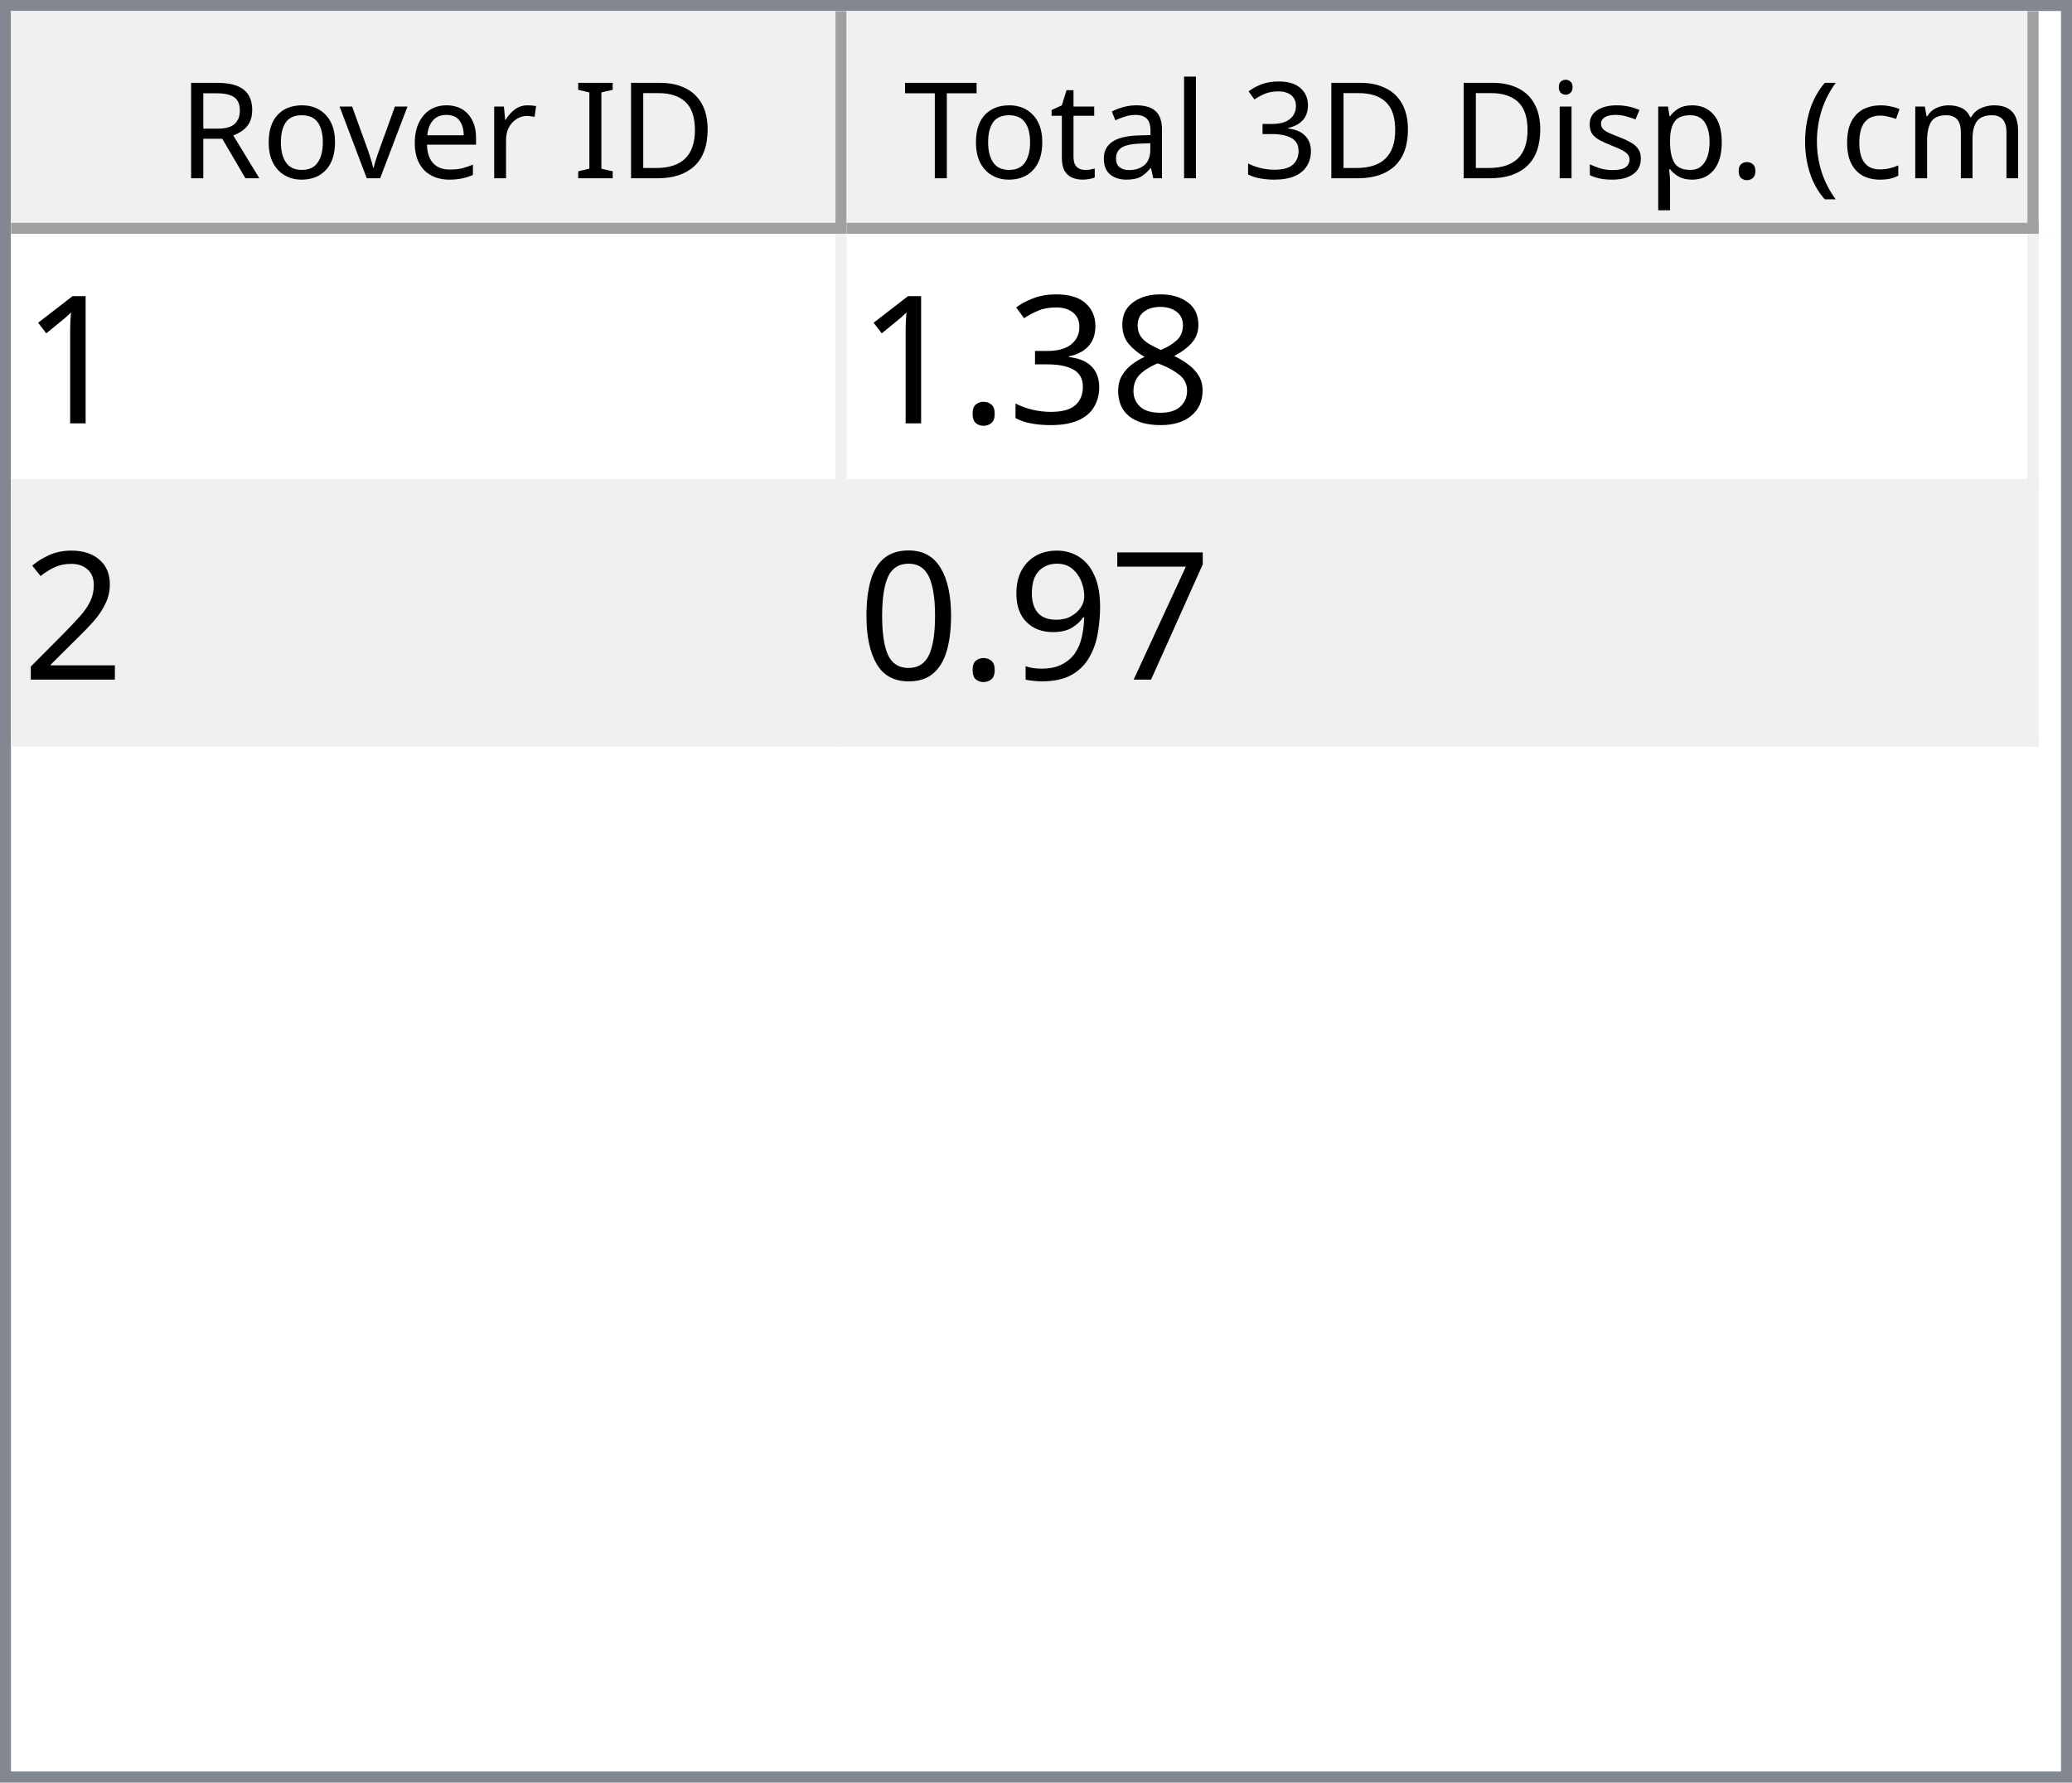
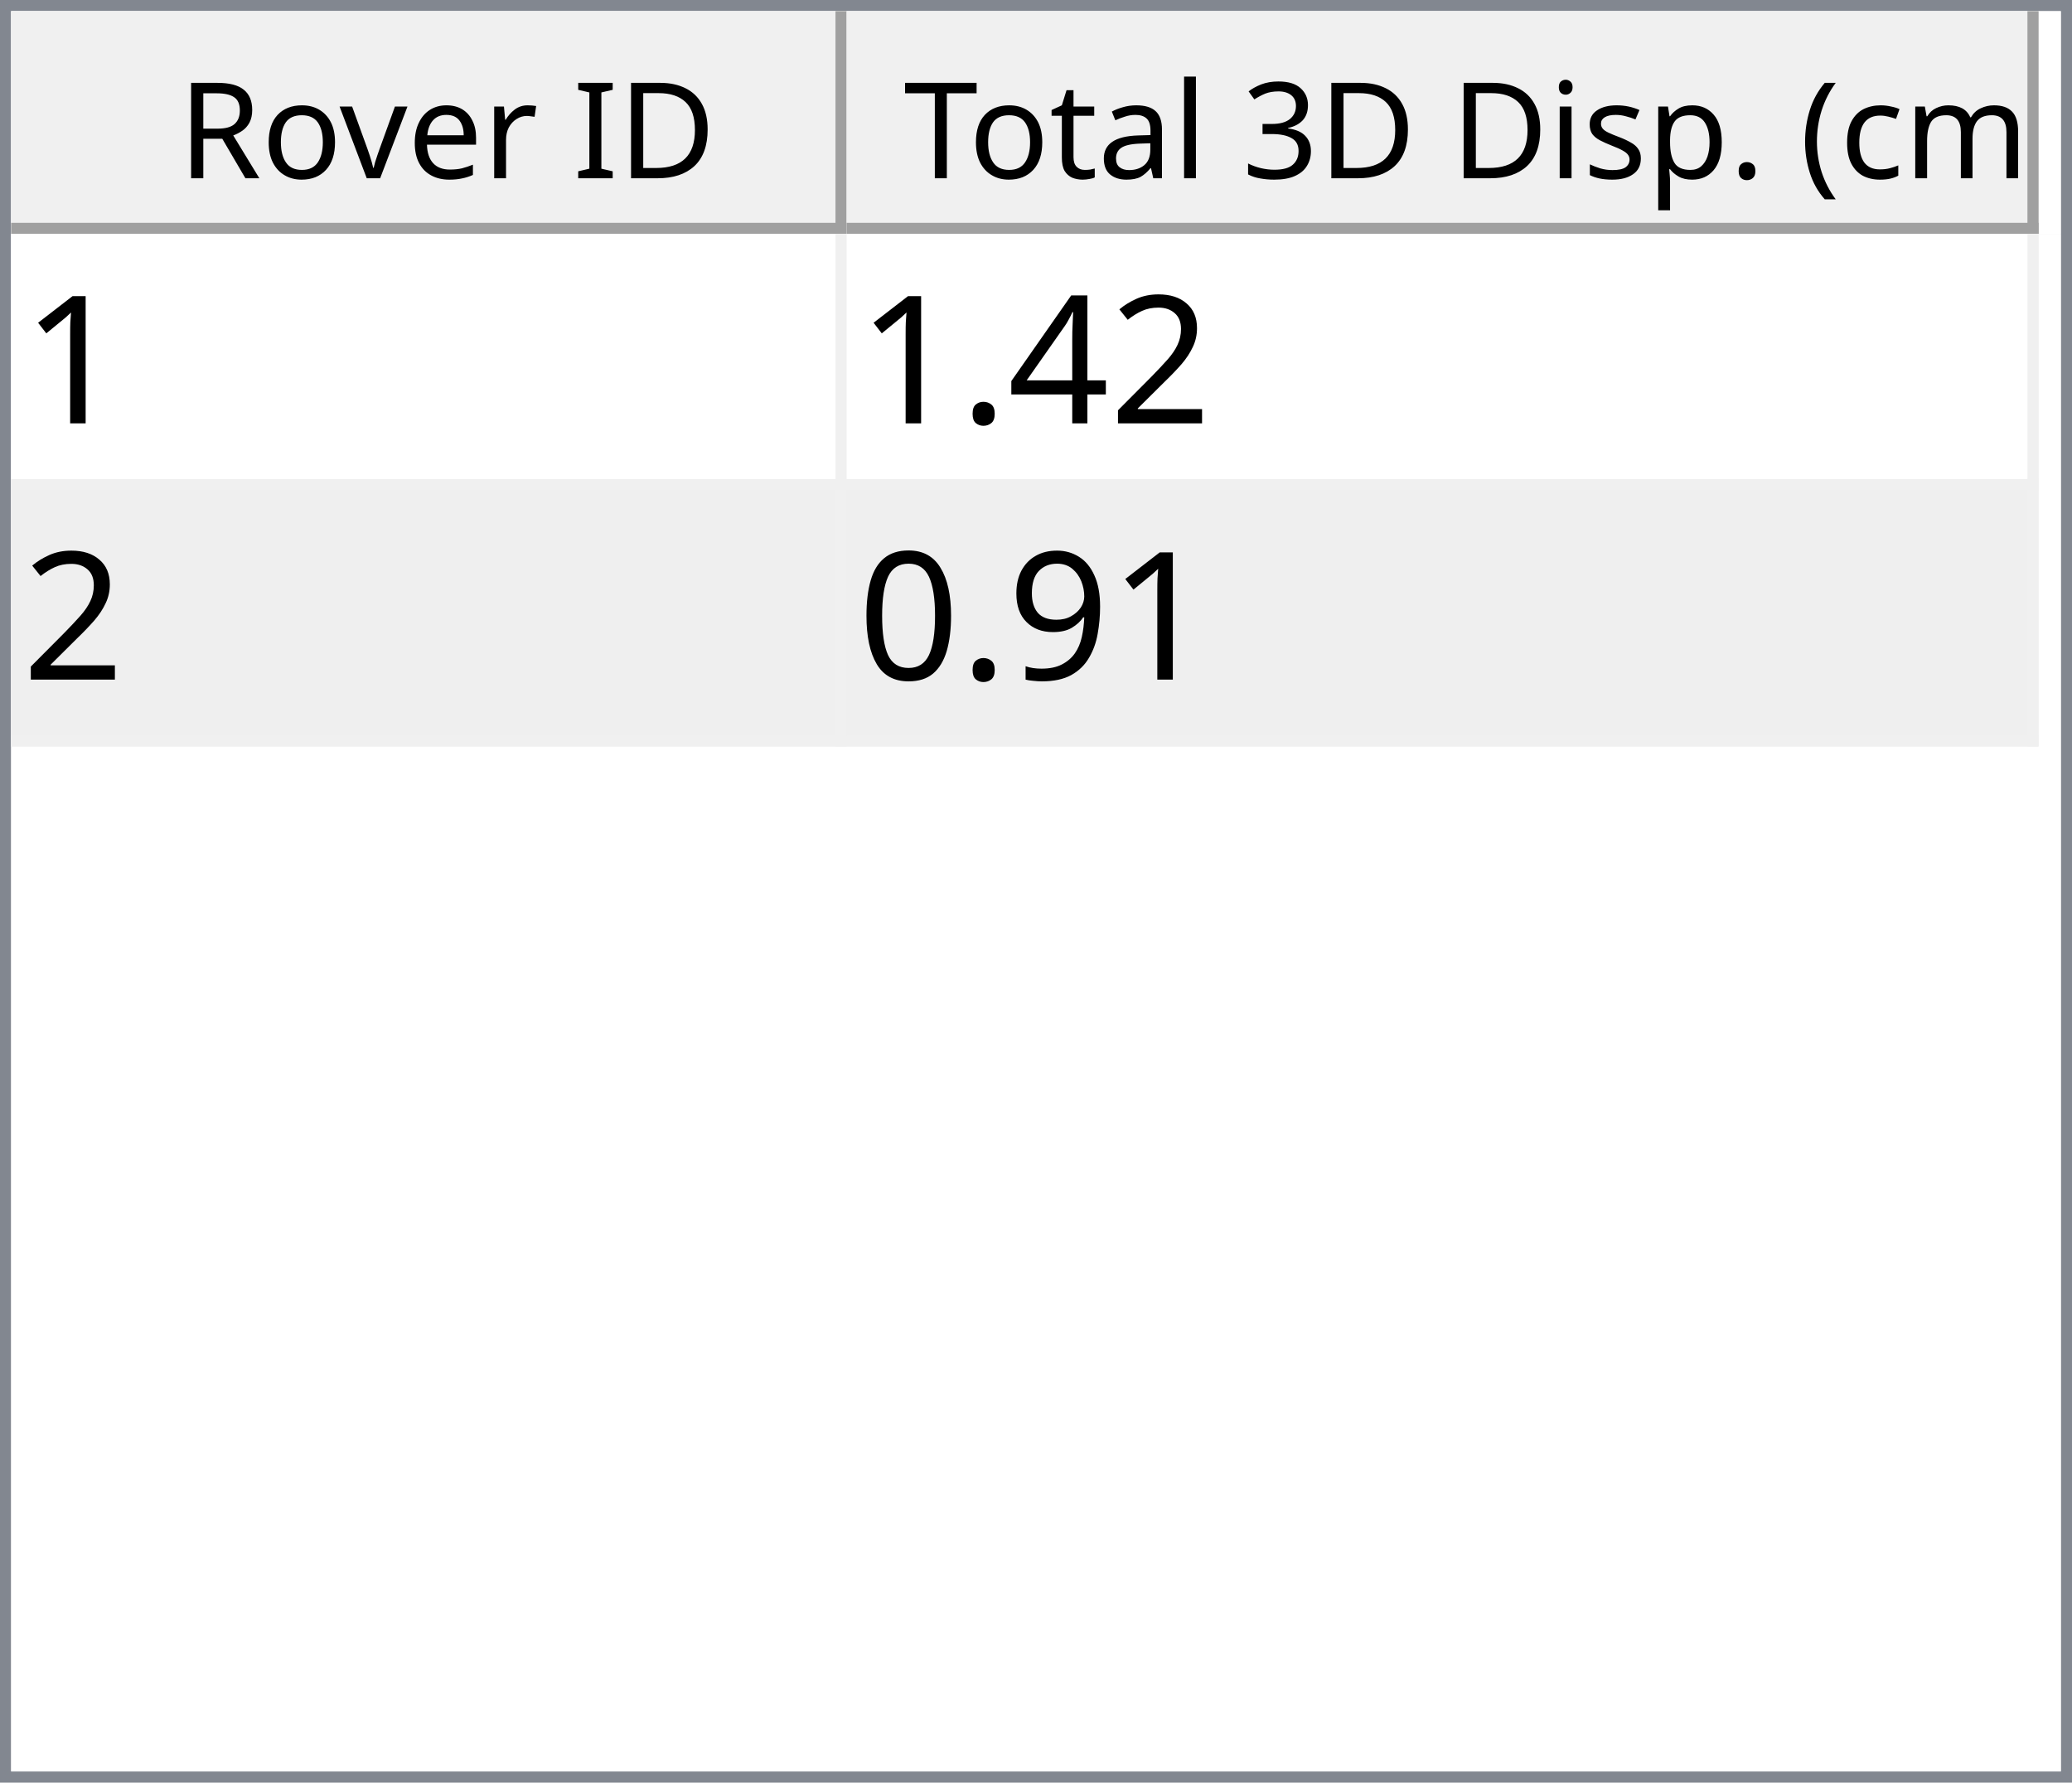
<svg xmlns="http://www.w3.org/2000/svg" style="fill-opacity:1; color-rendering:auto; color-interpolation:auto; text-rendering:auto; stroke:black; stroke-linecap:square; stroke-miterlimit:10; shape-rendering:auto; stroke-opacity:1; fill:black; stroke-dasharray:none; font-weight:normal; stroke-width:1; font-family:'Dialog'; font-style:normal; stroke-linejoin:miter; font-size:12px; stroke-dashoffset:0; image-rendering:auto;" width="186" height="160">
  <defs id="genericDefs" />
  <g>
    <defs id="defs1">
      <clipPath clipPathUnits="userSpaceOnUse" id="clipPath1">
        <path d="M0 0 L186 0 L186 160 L0 160 L0 0 Z" />
      </clipPath>
      <clipPath clipPathUnits="userSpaceOnUse" id="clipPath2">
        <path d="M0 0 L0 160 L186 160 L186 0 Z" />
      </clipPath>
      <clipPath clipPathUnits="userSpaceOnUse" id="clipPath3">
        <path d="M0 0 L0 20 L184 20 L184 0 Z" />
      </clipPath>
      <clipPath clipPathUnits="userSpaceOnUse" id="clipPath4">
        <path d="M0 0 L0 20 L75 20 L75 0 Z" />
      </clipPath>
      <clipPath clipPathUnits="userSpaceOnUse" id="clipPath5">
        <path d="M1 1 L1 19 L74 19 L74 1 Z" />
      </clipPath>
      <clipPath clipPathUnits="userSpaceOnUse" id="clipPath6">
        <path d="M0 0 L0 18 L73 18 L73 0 Z" />
      </clipPath>
      <clipPath clipPathUnits="userSpaceOnUse" id="clipPath7">
        <path d="M-0.5 -0.5 L-0.5 19.5 L74.5 19.5 L74.5 -0.5 Z" />
      </clipPath>
      <clipPath clipPathUnits="userSpaceOnUse" id="clipPath8">
        <path d="M0 0 L0 20 L107 20 L107 0 Z" />
      </clipPath>
      <clipPath clipPathUnits="userSpaceOnUse" id="clipPath9">
        <path d="M1 1 L1 19 L106 19 L106 1 Z" />
      </clipPath>
      <clipPath clipPathUnits="userSpaceOnUse" id="clipPath10">
        <path d="M0 0 L0 18 L105 18 L105 0 Z" />
      </clipPath>
      <clipPath clipPathUnits="userSpaceOnUse" id="clipPath11">
        <path d="M-0.5 -0.5 L-0.5 19.5 L106.5 19.5 L106.5 -0.5 Z" />
      </clipPath>
      <clipPath clipPathUnits="userSpaceOnUse" id="clipPath12">
        <path d="M0 0 L0 138 L184 138 L184 0 Z" />
      </clipPath>
      <clipPath clipPathUnits="userSpaceOnUse" id="clipPath13">
        <path d="M0 0 L0 46 L182 46 L182 0 Z" />
      </clipPath>
      <clipPath clipPathUnits="userSpaceOnUse" id="clipPath14">
        <path d="M-0.5 -0.5 L-0.5 45.5 L181.5 45.5 L181.5 -0.5 Z" />
      </clipPath>
      <clipPath clipPathUnits="userSpaceOnUse" id="clipPath15">
        <path d="M0 0 L0 22 L74 22 L74 0 Z" />
      </clipPath>
      <clipPath clipPathUnits="userSpaceOnUse" id="clipPath16">
        <path d="M0 0 L0 22 L106 22 L106 0 Z" />
      </clipPath>
      <font horiz-adv-x="64.551" id="font1">
        <font-face ascent="107.91" descent="25.098" units-per-em="100" style="font-style:normal; font-family:Segoe UI; font-weight:normal;" />
        <missing-glyph horiz-adv-x="64.551" d="M8.109 0 L8.109 68.266 L56.453 68.266 L56.453 0 L8.109 0 ZM15.328 7.234 L49.219 7.234 L49.219 61.031 L15.328 61.031 L15.328 7.234 Z" />
        <glyph unicode="D" horiz-adv-x="70.117" d="M9.188 0 L9.188 70.016 L28.516 70.016 Q65.531 70.016 65.531 35.891 Q65.531 19.672 55.25 9.836 Q44.969 0 27.734 0 L9.188 0 ZM17.391 62.594 L17.391 7.422 L27.828 7.422 Q41.609 7.422 49.273 14.797 Q56.938 22.172 56.938 35.688 Q56.938 62.594 28.328 62.594 L17.391 62.594 Z" />
        <glyph unicode="I" horiz-adv-x="26.611" d="M17.391 0 L9.188 0 L9.188 70.016 L17.391 70.016 L17.391 0 Z" />
        <glyph unicode=" " horiz-adv-x="27.393" d="" />
        <glyph unicode="r" horiz-adv-x="34.766" d="M34.188 41.891 Q32.078 43.5 28.125 43.5 Q23 43.5 19.555 38.672 Q16.109 33.844 16.109 25.484 L16.109 0 L8.109 0 L8.109 50 L16.109 50 L16.109 39.703 L16.312 39.703 Q18.016 44.969 21.531 47.922 Q25.047 50.875 29.391 50.875 Q32.516 50.875 34.188 50.203 L34.188 41.891 Z" />
        <glyph unicode="e" horiz-adv-x="52.295" d="M48.297 23 L12.984 23 Q13.188 14.656 17.484 10.109 Q21.781 5.562 29.297 5.562 Q37.75 5.562 44.828 11.141 L44.828 3.609 Q38.234 -1.172 27.391 -1.172 Q16.797 -1.172 10.742 5.641 Q4.688 12.453 4.688 24.812 Q4.688 36.469 11.305 43.82 Q17.922 51.172 27.734 51.172 Q37.547 51.172 42.922 44.828 Q48.297 38.484 48.297 27.203 L48.297 23 ZM40.094 29.781 Q40.047 36.719 36.75 40.578 Q33.453 44.438 27.594 44.438 Q21.922 44.438 17.969 40.383 Q14.016 36.328 13.094 29.781 L40.094 29.781 Z" />
        <glyph unicode="v" horiz-adv-x="47.9" d="M47.406 50 L27.484 0 L19.625 0 L0.688 50 L9.469 50 L22.172 13.672 Q23.578 9.672 23.922 6.688 L24.125 6.688 Q24.609 10.453 25.688 13.484 L38.969 50 L47.406 50 Z" />
        <glyph unicode="o" horiz-adv-x="58.594" d="M29 -1.172 Q17.922 -1.172 11.305 5.836 Q4.688 12.844 4.688 24.422 Q4.688 37.016 11.57 44.094 Q18.453 51.172 30.172 51.172 Q41.359 51.172 47.633 44.289 Q53.906 37.406 53.906 25.203 Q53.906 13.234 47.141 6.031 Q40.375 -1.172 29 -1.172 ZM29.594 44.438 Q21.875 44.438 17.383 39.188 Q12.891 33.938 12.891 24.703 Q12.891 15.828 17.43 10.695 Q21.969 5.562 29.594 5.562 Q37.359 5.562 41.531 10.594 Q45.703 15.625 45.703 24.906 Q45.703 34.281 41.531 39.359 Q37.359 44.438 29.594 44.438 Z" />
        <glyph unicode="R" horiz-adv-x="59.814" d="M59.375 0 L49.609 0 L37.891 19.625 Q36.281 22.359 34.766 24.289 Q33.25 26.219 31.664 27.438 Q30.078 28.656 28.25 29.219 Q26.422 29.781 24.125 29.781 L17.391 29.781 L17.391 0 L9.188 0 L9.188 70.016 L30.078 70.016 Q34.672 70.016 38.555 68.867 Q42.438 67.719 45.289 65.375 Q48.141 63.031 49.758 59.547 Q51.375 56.062 51.375 51.375 Q51.375 47.703 50.273 44.656 Q49.172 41.609 47.148 39.211 Q45.125 36.812 42.266 35.133 Q39.406 33.453 35.844 32.516 L35.844 32.328 Q37.594 31.547 38.891 30.547 Q40.188 29.547 41.359 28.18 Q42.531 26.812 43.68 25.078 Q44.828 23.344 46.234 21.047 L59.375 0 ZM17.391 62.594 L17.391 37.203 L28.516 37.203 Q31.594 37.203 34.203 38.133 Q36.812 39.062 38.719 40.797 Q40.625 42.531 41.703 45.047 Q42.781 47.562 42.781 50.688 Q42.781 56.297 39.141 59.445 Q35.5 62.594 28.609 62.594 L17.391 62.594 Z" />
        <glyph unicode=")" horiz-adv-x="30.176" d="M8.297 -15.922 L1.172 -15.922 Q16.406 2.344 16.406 26.812 Q16.406 51.469 1.078 70.016 L8.297 70.016 Q23.531 52.156 23.531 26.703 Q23.531 1.375 8.297 -15.922 Z" />
        <glyph unicode="m" horiz-adv-x="86.133" d="M79.109 0 L71.094 0 L71.094 28.719 Q71.094 37.016 68.531 40.727 Q65.969 44.438 59.906 44.438 Q54.781 44.438 51.195 39.75 Q47.609 35.062 47.609 28.516 L47.609 0 L39.594 0 L39.594 29.688 Q39.594 44.438 28.219 44.438 Q22.953 44.438 19.531 40.016 Q16.109 35.594 16.109 28.516 L16.109 0 L8.109 0 L8.109 50 L16.109 50 L16.109 42.094 L16.312 42.094 Q21.625 51.172 31.844 51.172 Q36.969 51.172 40.773 48.312 Q44.578 45.453 46 40.828 Q51.562 51.172 62.594 51.172 Q79.109 51.172 79.109 30.812 L79.109 0 Z" />
        <glyph unicode="c" horiz-adv-x="46.191" d="M42.188 2.297 Q36.422 -1.172 28.516 -1.172 Q17.828 -1.172 11.258 5.789 Q4.688 12.75 4.688 23.828 Q4.688 36.188 11.766 43.68 Q18.844 51.172 30.672 51.172 Q37.25 51.172 42.281 48.734 L42.281 40.531 Q36.719 44.438 30.375 44.438 Q22.703 44.438 17.797 38.945 Q12.891 33.453 12.891 24.516 Q12.891 15.719 17.508 10.641 Q22.125 5.562 29.891 5.562 Q36.422 5.562 42.188 9.906 L42.188 2.297 Z" />
        <glyph unicode="(" horiz-adv-x="30.176" d="M29.109 -15.922 L21.969 -15.922 Q6.844 1.375 6.844 26.703 Q6.844 52.156 21.969 70.016 L29.203 70.016 Q13.875 51.469 13.875 26.812 Q13.875 2.344 29.109 -15.922 Z" />
        <glyph unicode="." horiz-adv-x="21.68" d="M10.891 -1.078 Q8.641 -1.078 7.055 0.539 Q5.469 2.156 5.469 4.391 Q5.469 6.641 7.055 8.273 Q8.641 9.906 10.891 9.906 Q13.188 9.906 14.797 8.273 Q16.406 6.641 16.406 4.391 Q16.406 2.156 14.797 0.539 Q13.188 -1.078 10.891 -1.078 Z" />
        <glyph unicode="p" horiz-adv-x="58.789" d="M16.312 7.234 L16.109 7.234 L16.109 -23 L8.109 -23 L8.109 50 L16.109 50 L16.109 41.219 L16.312 41.219 Q22.219 51.172 33.594 51.172 Q43.266 51.172 48.688 44.461 Q54.109 37.75 54.109 26.469 Q54.109 13.922 48 6.375 Q41.891 -1.172 31.297 -1.172 Q21.578 -1.172 16.312 7.234 ZM16.109 27.391 L16.109 20.406 Q16.109 14.203 20.141 9.883 Q24.172 5.562 30.375 5.562 Q37.641 5.562 41.773 11.133 Q45.906 16.703 45.906 26.609 Q45.906 34.969 42.047 39.703 Q38.188 44.438 31.594 44.438 Q24.609 44.438 20.359 39.578 Q16.109 34.719 16.109 27.391 Z" />
        <glyph unicode="s" horiz-adv-x="42.432" d="M5.078 1.812 L5.078 10.406 Q11.625 5.562 19.484 5.562 Q30.031 5.562 30.031 12.594 Q30.031 14.594 29.125 15.992 Q28.219 17.391 26.68 18.461 Q25.141 19.531 23.07 20.383 Q21 21.234 18.609 22.172 Q15.281 23.484 12.766 24.828 Q10.25 26.172 8.57 27.859 Q6.891 29.547 6.031 31.695 Q5.172 33.844 5.172 36.719 Q5.172 40.234 6.789 42.945 Q8.406 45.656 11.086 47.484 Q13.766 49.312 17.211 50.242 Q20.656 51.172 24.312 51.172 Q30.812 51.172 35.938 48.922 L35.938 40.828 Q30.422 44.438 23.25 44.438 Q21 44.438 19.195 43.922 Q17.391 43.406 16.094 42.477 Q14.797 41.547 14.086 40.258 Q13.375 38.969 13.375 37.406 Q13.375 35.453 14.086 34.133 Q14.797 32.812 16.164 31.789 Q17.531 30.766 19.484 29.938 Q21.438 29.109 23.922 28.125 Q27.25 26.859 29.883 25.516 Q32.516 24.172 34.375 22.484 Q36.234 20.797 37.234 18.602 Q38.234 16.406 38.234 13.375 Q38.234 9.672 36.602 6.938 Q34.969 4.203 32.234 2.398 Q29.5 0.594 25.93 -0.289 Q22.359 -1.172 18.453 -1.172 Q10.75 -1.172 5.078 1.812 Z" />
        <glyph unicode="i" horiz-adv-x="24.219" d="M12.203 62.703 Q10.062 62.703 8.547 64.164 Q7.031 65.625 7.031 67.875 Q7.031 70.125 8.547 71.609 Q10.062 73.094 12.203 73.094 Q14.406 73.094 15.945 71.609 Q17.484 70.125 17.484 67.875 Q17.484 65.719 15.945 64.211 Q14.406 62.703 12.203 62.703 ZM16.109 0 L8.109 0 L8.109 50 L16.109 50 L16.109 0 Z" />
        <glyph unicode="3" horiz-adv-x="53.906" d="M46.531 19.828 Q46.531 15.094 44.75 11.211 Q42.969 7.328 39.719 4.57 Q36.469 1.812 31.93 0.297 Q27.391 -1.219 21.922 -1.219 Q11.922 -1.219 6 2.594 L6 11.188 Q13.094 5.609 22.219 5.609 Q25.875 5.609 28.828 6.539 Q31.781 7.469 33.906 9.227 Q36.031 10.984 37.18 13.477 Q38.328 15.969 38.328 19.094 Q38.328 32.812 18.797 32.812 L12.984 32.812 L12.984 39.594 L18.5 39.594 Q35.797 39.594 35.797 52.484 Q35.797 64.406 22.609 64.406 Q15.188 64.406 8.688 59.422 L8.688 67.188 Q15.375 71.188 24.609 71.188 Q29 71.188 32.57 69.969 Q36.141 68.75 38.68 66.555 Q41.219 64.359 42.609 61.281 Q44 58.203 44 54.5 Q44 40.672 30.031 36.719 L30.031 36.531 Q33.594 36.141 36.625 34.797 Q39.656 33.453 41.852 31.305 Q44.047 29.156 45.289 26.25 Q46.531 23.344 46.531 19.828 Z" />
        <glyph unicode="l" horiz-adv-x="24.219" d="M16.109 0 L8.109 0 L8.109 74.031 L16.109 74.031 L16.109 0 Z" />
        <glyph unicode="a" horiz-adv-x="50.879" d="M43.891 0 L35.891 0 L35.891 7.812 L35.688 7.812 Q30.469 -1.172 20.312 -1.172 Q12.844 -1.172 8.617 2.781 Q4.391 6.734 4.391 13.281 Q4.391 27.297 20.906 29.594 L35.891 31.688 Q35.891 44.438 25.594 44.438 Q16.547 44.438 9.281 38.281 L9.281 46.484 Q16.656 51.172 26.266 51.172 Q43.891 51.172 43.891 32.516 L43.891 0 ZM35.891 25.297 L23.828 23.641 Q18.266 22.859 15.43 20.875 Q12.594 18.891 12.594 13.875 Q12.594 10.203 15.211 7.883 Q17.828 5.562 22.172 5.562 Q28.125 5.562 32.008 9.742 Q35.891 13.922 35.891 20.312 L35.891 25.297 Z" />
        <glyph unicode="t" horiz-adv-x="33.887" d="M31.297 0.484 Q28.469 -1.078 23.828 -1.078 Q10.688 -1.078 10.688 13.578 L10.688 43.172 L2.094 43.172 L2.094 50 L10.688 50 L10.688 62.203 L18.703 64.797 L18.703 50 L31.297 50 L31.297 43.172 L18.703 43.172 L18.703 14.984 Q18.703 9.969 20.414 7.82 Q22.125 5.672 26.078 5.672 Q29.109 5.672 31.297 7.328 L31.297 0.484 Z" />
        <glyph unicode="T" horiz-adv-x="52.393" d="M50.594 62.594 L30.375 62.594 L30.375 0 L22.172 0 L22.172 62.594 L2 62.594 L2 70.016 L50.594 70.016 L50.594 62.594 Z" />
      </font>
      <font horiz-adv-x="75.0" id="font2">
        <font-face ascent="100.537" descent="21.973" units-per-em="100" style="font-style:normal; font-family:sans-serif; font-weight:normal;" />
        <missing-glyph horiz-adv-x="75.0" d="M12.5 0 L12.5 62.5 L62.5 62.5 L62.5 0 L12.5 0 ZM14.062 1.562 L60.938 1.562 L60.938 60.938 L14.062 60.938 L14.062 1.562 Z" />
        <glyph unicode="1" horiz-adv-x="55.615" d="M37.25 0 L28.469 0 L28.469 56 Q25.297 52.984 20.141 49.953 Q14.984 46.922 10.891 45.406 L10.891 53.906 Q18.266 57.375 23.781 62.305 Q29.297 67.234 31.594 71.875 L37.25 71.875 L37.25 0 Z" />
-         <glyph unicode="8" horiz-adv-x="55.615" d="M17.672 38.812 Q12.203 40.828 9.57 44.539 Q6.938 48.25 6.938 53.422 Q6.938 61.234 12.555 66.555 Q18.172 71.875 27.484 71.875 Q36.859 71.875 42.578 66.43 Q48.297 60.984 48.297 53.172 Q48.297 48.188 45.68 44.508 Q43.062 40.828 37.75 38.812 Q44.344 36.672 47.781 31.883 Q51.219 27.094 51.219 20.453 Q51.219 11.281 44.727 5.031 Q38.234 -1.219 27.641 -1.219 Q17.047 -1.219 10.547 5.055 Q4.047 11.328 4.047 20.703 Q4.047 27.688 7.594 32.398 Q11.141 37.109 17.672 38.812 ZM15.922 53.719 Q15.922 48.641 19.195 45.414 Q22.469 42.188 27.688 42.188 Q32.766 42.188 36.016 45.383 Q39.266 48.578 39.266 53.219 Q39.266 58.062 35.914 61.359 Q32.562 64.656 27.594 64.656 Q22.562 64.656 19.242 61.43 Q15.922 58.203 15.922 53.719 ZM13.094 20.656 Q13.094 16.891 14.875 13.375 Q16.656 9.859 20.172 7.93 Q23.688 6 27.734 6 Q34.031 6 38.133 10.055 Q42.234 14.109 42.234 20.359 Q42.234 26.703 38.016 30.859 Q33.797 35.016 27.438 35.016 Q21.234 35.016 17.164 30.914 Q13.094 26.812 13.094 20.656 Z" />
-         <glyph unicode="3" horiz-adv-x="55.615" d="M4.203 18.891 L12.984 20.062 Q14.5 12.594 18.141 9.297 Q21.781 6 27 6 Q33.203 6 37.477 10.297 Q41.75 14.594 41.75 20.953 Q41.75 27 37.797 30.93 Q33.844 34.859 27.734 34.859 Q25.25 34.859 21.531 33.891 L22.516 41.609 Q23.391 41.5 23.922 41.5 Q29.547 41.5 34.039 44.43 Q38.531 47.359 38.531 53.469 Q38.531 58.297 35.258 61.477 Q31.984 64.656 26.812 64.656 Q21.688 64.656 18.266 61.43 Q14.844 58.203 13.875 51.766 L5.078 53.328 Q6.688 62.156 12.398 67.016 Q18.109 71.875 26.609 71.875 Q32.469 71.875 37.398 69.359 Q42.328 66.844 44.945 62.5 Q47.562 58.156 47.562 53.266 Q47.562 48.641 45.07 44.828 Q42.578 41.016 37.703 38.766 Q44.047 37.312 47.562 32.695 Q51.078 28.078 51.078 21.141 Q51.078 11.766 44.242 5.25 Q37.406 -1.266 26.953 -1.266 Q17.531 -1.266 11.305 4.352 Q5.078 9.969 4.203 18.891 Z" />
+         <glyph unicode="2" horiz-adv-x="55.615" d="M50.344 8.453 L50.344 0 L3.031 0 Q2.938 3.172 4.047 6.109 Q5.859 10.938 9.836 15.625 Q13.812 20.312 21.344 26.469 Q33.016 36.031 37.117 41.625 Q41.219 47.219 41.219 52.203 Q41.219 57.422 37.477 61.008 Q33.734 64.594 27.734 64.594 Q21.391 64.594 17.578 60.789 Q13.766 56.984 13.719 50.25 L4.688 51.172 Q5.609 61.281 11.664 66.578 Q17.719 71.875 27.938 71.875 Q38.234 71.875 44.242 66.164 Q50.25 60.453 50.25 52 Q50.25 47.703 48.492 43.555 Q46.734 39.406 42.656 34.812 Q38.578 30.219 29.109 22.219 Q21.188 15.578 18.945 13.211 Q16.703 10.844 15.234 8.453 L50.344 8.453 Z" />
+         <glyph unicode="4" horiz-adv-x="55.615" d="M32.328 0 L32.328 17.141 L1.266 17.141 L1.266 25.203 L33.938 71.578 L41.109 71.578 L41.109 25.203 L50.781 25.203 L50.781 17.141 L41.109 17.141 L41.109 0 L32.328 0 ZM32.328 25.203 L32.328 57.469 L9.906 25.203 L32.328 25.203 Z" />
        <glyph unicode="." horiz-adv-x="27.783" d="M9.078 0 L9.078 10.016 L19.094 10.016 L19.094 0 L9.078 0 Z" />
-         <glyph unicode="2" horiz-adv-x="55.615" d="M50.344 8.453 L50.344 0 L3.031 0 Q2.938 3.172 4.047 6.109 Q5.859 10.938 9.836 15.625 Q13.812 20.312 21.344 26.469 Q33.016 36.031 37.117 41.625 Q41.219 47.219 41.219 52.203 Q41.219 57.422 37.477 61.008 Q33.734 64.594 27.734 64.594 Q21.391 64.594 17.578 60.789 Q13.766 56.984 13.719 50.25 L4.688 51.172 Q5.609 61.281 11.664 66.578 Q17.719 71.875 27.938 71.875 Q38.234 71.875 44.242 66.164 Q50.25 60.453 50.25 52 Q50.25 47.703 48.492 43.555 Q46.734 39.406 42.656 34.812 Q38.578 30.219 29.109 22.219 Q21.188 15.578 18.945 13.211 Q16.703 10.844 15.234 8.453 L50.344 8.453 Z" />
-         <glyph unicode="7" horiz-adv-x="55.615" d="M4.734 62.203 L4.734 70.656 L51.078 70.656 L51.078 63.812 Q44.234 56.547 37.523 44.484 Q30.812 32.422 27.156 19.672 Q24.516 10.688 23.781 0 L14.75 0 Q14.891 8.453 18.062 20.414 Q21.234 32.375 27.172 43.484 Q33.109 54.594 39.797 62.203 L4.734 62.203 Z" />
        <glyph unicode="9" horiz-adv-x="55.615" d="M5.469 16.547 L13.922 17.328 Q14.984 11.375 18.016 8.688 Q21.047 6 25.781 6 Q29.828 6 32.883 7.859 Q35.938 9.719 37.891 12.82 Q39.844 15.922 41.164 21.195 Q42.484 26.469 42.484 31.938 Q42.484 32.516 42.438 33.688 Q39.797 29.5 35.234 26.883 Q30.672 24.266 25.344 24.266 Q16.453 24.266 10.305 30.711 Q4.156 37.156 4.156 47.703 Q4.156 58.594 10.578 65.234 Q17 71.875 26.656 71.875 Q33.641 71.875 39.43 68.117 Q45.219 64.359 48.219 57.398 Q51.219 50.438 51.219 37.25 Q51.219 23.531 48.242 15.406 Q45.266 7.281 39.383 3.031 Q33.5 -1.219 25.594 -1.219 Q17.188 -1.219 11.867 3.445 Q6.547 8.109 5.469 16.547 ZM41.453 48.141 Q41.453 55.719 37.43 60.156 Q33.406 64.594 27.734 64.594 Q21.875 64.594 17.531 59.812 Q13.188 55.031 13.188 47.406 Q13.188 40.578 17.312 36.305 Q21.438 32.031 27.484 32.031 Q33.594 32.031 37.523 36.305 Q41.453 40.578 41.453 48.141 Z" />
        <glyph unicode="0" horiz-adv-x="55.615" d="M4.156 35.297 Q4.156 48 6.766 55.742 Q9.375 63.484 14.523 67.68 Q19.672 71.875 27.484 71.875 Q33.25 71.875 37.594 69.555 Q41.938 67.234 44.773 62.867 Q47.609 58.5 49.219 52.227 Q50.828 45.953 50.828 35.297 Q50.828 22.703 48.242 14.969 Q45.656 7.234 40.508 3.008 Q35.359 -1.219 27.484 -1.219 Q17.141 -1.219 11.234 6.203 Q4.156 15.141 4.156 35.297 ZM13.188 35.297 Q13.188 17.672 17.312 11.836 Q21.438 6 27.484 6 Q33.547 6 37.672 11.859 Q41.797 17.719 41.797 35.297 Q41.797 52.984 37.672 58.789 Q33.547 64.594 27.391 64.594 Q21.344 64.594 17.719 59.469 Q13.188 52.938 13.188 35.297 Z" />
      </font>
    </defs>
    <g style="fill:white; stroke:white;">
      <rect x="0" y="0" width="186" style="clip-path:url(#clipPath1); stroke:none;" height="160" />
    </g>
    <g style="fill:white; text-rendering:optimizeSpeed; color-rendering:optimizeSpeed; image-rendering:optimizeSpeed; shape-rendering:crispEdges; stroke:white; color-interpolation:sRGB;">
      <rect x="0" width="186" height="160" y="0" style="stroke:none;" />
      <path style="stroke:none;" d="M0 160 L186 160 L186 0 L0 0 Z" />
    </g>
    <g style="fill:rgb(240,240,240); font-family:'Segoe UI'; stroke:rgb(240,240,240);">
      <rect x="0" y="0" width="186" style="clip-path:url(#clipPath2); stroke:none;" height="160" />
    </g>
    <g style="fill:rgb(130,135,144); font-family:'Segoe UI'; stroke:rgb(130,135,144);">
      <path d="M0 0 L186 0 L186 160 L0 160 L0 0 ZM1 1 L185 1 L185 159 L1 159 L1 1 Z" style="fill-rule:evenodd; clip-path:url(#clipPath2); stroke:none;" />
    </g>
    <g style="fill:white; font-family:'Segoe UI'; stroke:white;" transform="translate(1,1)">
      <rect x="0" y="0" width="184" style="clip-path:url(#clipPath3); stroke:none;" height="20" />
    </g>
    <g style="fill:rgb(240,240,240); font-family:'Segoe UI'; stroke:rgb(240,240,240);" transform="translate(1,1)">
      <rect x="0" y="0" width="75" style="clip-path:url(#clipPath4); stroke:none;" height="20" />
    </g>
    <g style="font-family:'Segoe UI';" transform="translate(2,2)">
      <text x="14" xml:space="preserve" y="14" style="clip-path:url(#clipPath6); stroke:none;">Rover ID</text>
    </g>
    <g style="fill:rgb(160,160,160); font-family:'Segoe UI'; stroke:rgb(160,160,160); stroke-linejoin:bevel;" transform="translate(1.5,1.5)">
      <line x1="74" x2="74" y1="0" style="fill:none; clip-path:url(#clipPath7);" y2="19" />
    </g>
    <g style="fill:rgb(160,160,160); font-family:'Segoe UI'; stroke:rgb(160,160,160); stroke-linejoin:bevel;" transform="matrix(1,0,0,1,1,1) translate(0.5,0.5)">
      <line x1="0" x2="74" y1="19" style="fill:none; clip-path:url(#clipPath7);" y2="19" />
    </g>
    <g style="fill:rgb(240,240,240); font-family:'Segoe UI'; stroke:rgb(240,240,240);" transform="translate(76,1)">
      <rect x="0" y="0" width="107" style="clip-path:url(#clipPath8); stroke:none;" height="20" />
    </g>
    <g style="font-family:'Segoe UI';" transform="translate(77,2)">
      <text x="1" xml:space="preserve" y="14" style="clip-path:url(#clipPath10); stroke:none;"> Total 3D Disp. (cm)</text>
    </g>
    <g style="fill:rgb(160,160,160); font-family:'Segoe UI'; stroke:rgb(160,160,160); stroke-linejoin:bevel;" transform="translate(76.5,1.5)">
      <line x1="106" x2="106" y1="0" style="fill:none; clip-path:url(#clipPath11);" y2="19" />
    </g>
    <g style="fill:rgb(160,160,160); font-family:'Segoe UI'; stroke:rgb(160,160,160); stroke-linejoin:bevel;" transform="matrix(1,0,0,1,76,1) translate(0.5,0.5)">
      <line x1="0" x2="106" y1="19" style="fill:none; clip-path:url(#clipPath11);" y2="19" />
    </g>
    <g style="fill:white; font-family:'Segoe UI'; stroke:white;" transform="translate(1,21)">
      <rect x="0" y="0" width="184" style="clip-path:url(#clipPath12); stroke:none;" height="138" />
    </g>
    <g style="fill:rgb(240,240,240); font-size:16px; font-family:sans-serif; stroke:rgb(240,240,240);" transform="translate(1,21)">
      <rect x="0" y="0" width="182" style="clip-path:url(#clipPath13); stroke:none;" height="46" />
      <line transform="translate(0.5,0.5)" x1="0" x2="181" y1="22" style="clip-path:url(#clipPath14); fill:none; stroke-linejoin:bevel;" y2="22" />
    </g>
    <g transform="matrix(1,0,0,1,1,21) translate(0.5,0.5)" style="fill:rgb(240,240,240); font-size:16px; font-family:sans-serif; stroke:rgb(240,240,240); stroke-linejoin:bevel;">
      <line x1="0" x2="181" y1="45" style="fill:none; clip-path:url(#clipPath14);" y2="45" />
    </g>
    <g transform="matrix(1,0,0,1,1,21) translate(0.5,0.5)" style="fill:rgb(240,240,240); font-size:16px; font-family:sans-serif; stroke:rgb(240,240,240); stroke-linejoin:bevel;">
      <line x1="74" x2="74" y1="0" style="fill:none; clip-path:url(#clipPath14);" y2="45" />
    </g>
    <g transform="matrix(1,0,0,1,1,21) translate(0.5,0.5)" style="fill:rgb(240,240,240); font-size:16px; font-family:sans-serif; stroke:rgb(240,240,240); stroke-linejoin:bevel;">
      <line x1="181" x2="181" y1="0" style="fill:none; clip-path:url(#clipPath14);" y2="45" />
    </g>
    <g style="fill:white; font-size:16px; font-family:sans-serif; stroke:white;" transform="matrix(1,0,0,1,1,21)">
      <rect x="0" y="0" width="74" style="clip-path:url(#clipPath15); stroke:none;" height="22" />
      <text x="1" y="17" style="fill:black; clip-path:url(#clipPath15); stroke:none;" xml:space="preserve">1</text>
    </g>
    <g style="fill:white; font-size:16px; font-family:sans-serif; stroke:white;" transform="matrix(1,0,0,1,1,21) translate(75,0)">
      <rect x="0" y="0" width="106" style="clip-path:url(#clipPath16); stroke:none;" height="22" />
-       <text x="1" y="17" style="fill:black; clip-path:url(#clipPath16); stroke:none;" xml:space="preserve">1.38</text>
+       <text x="1" y="17" style="fill:black; clip-path:url(#clipPath16); stroke:none;" xml:space="preserve">1.42</text>
    </g>
    <g style="fill:rgb(239,239,239); font-size:16px; font-family:sans-serif; stroke:rgb(239,239,239);" transform="matrix(1,0,0,1,1,21) translate(0,23)">
      <rect x="0" y="0" width="74" style="clip-path:url(#clipPath15); stroke:none;" height="22" />
      <text x="1" y="17" style="fill:black; clip-path:url(#clipPath15); stroke:none;" xml:space="preserve">2</text>
    </g>
    <g style="fill:rgb(239,239,239); font-size:16px; font-family:sans-serif; stroke:rgb(239,239,239);" transform="matrix(1,0,0,1,1,21) translate(75,23)">
      <rect x="0" y="0" width="106" style="clip-path:url(#clipPath16); stroke:none;" height="22" />
-       <text x="1" y="17" style="fill:black; clip-path:url(#clipPath16); stroke:none;" xml:space="preserve">0.97</text>
+       <text x="1" y="17" style="fill:black; clip-path:url(#clipPath16); stroke:none;" xml:space="preserve">0.91</text>
    </g>
  </g>
</svg>
